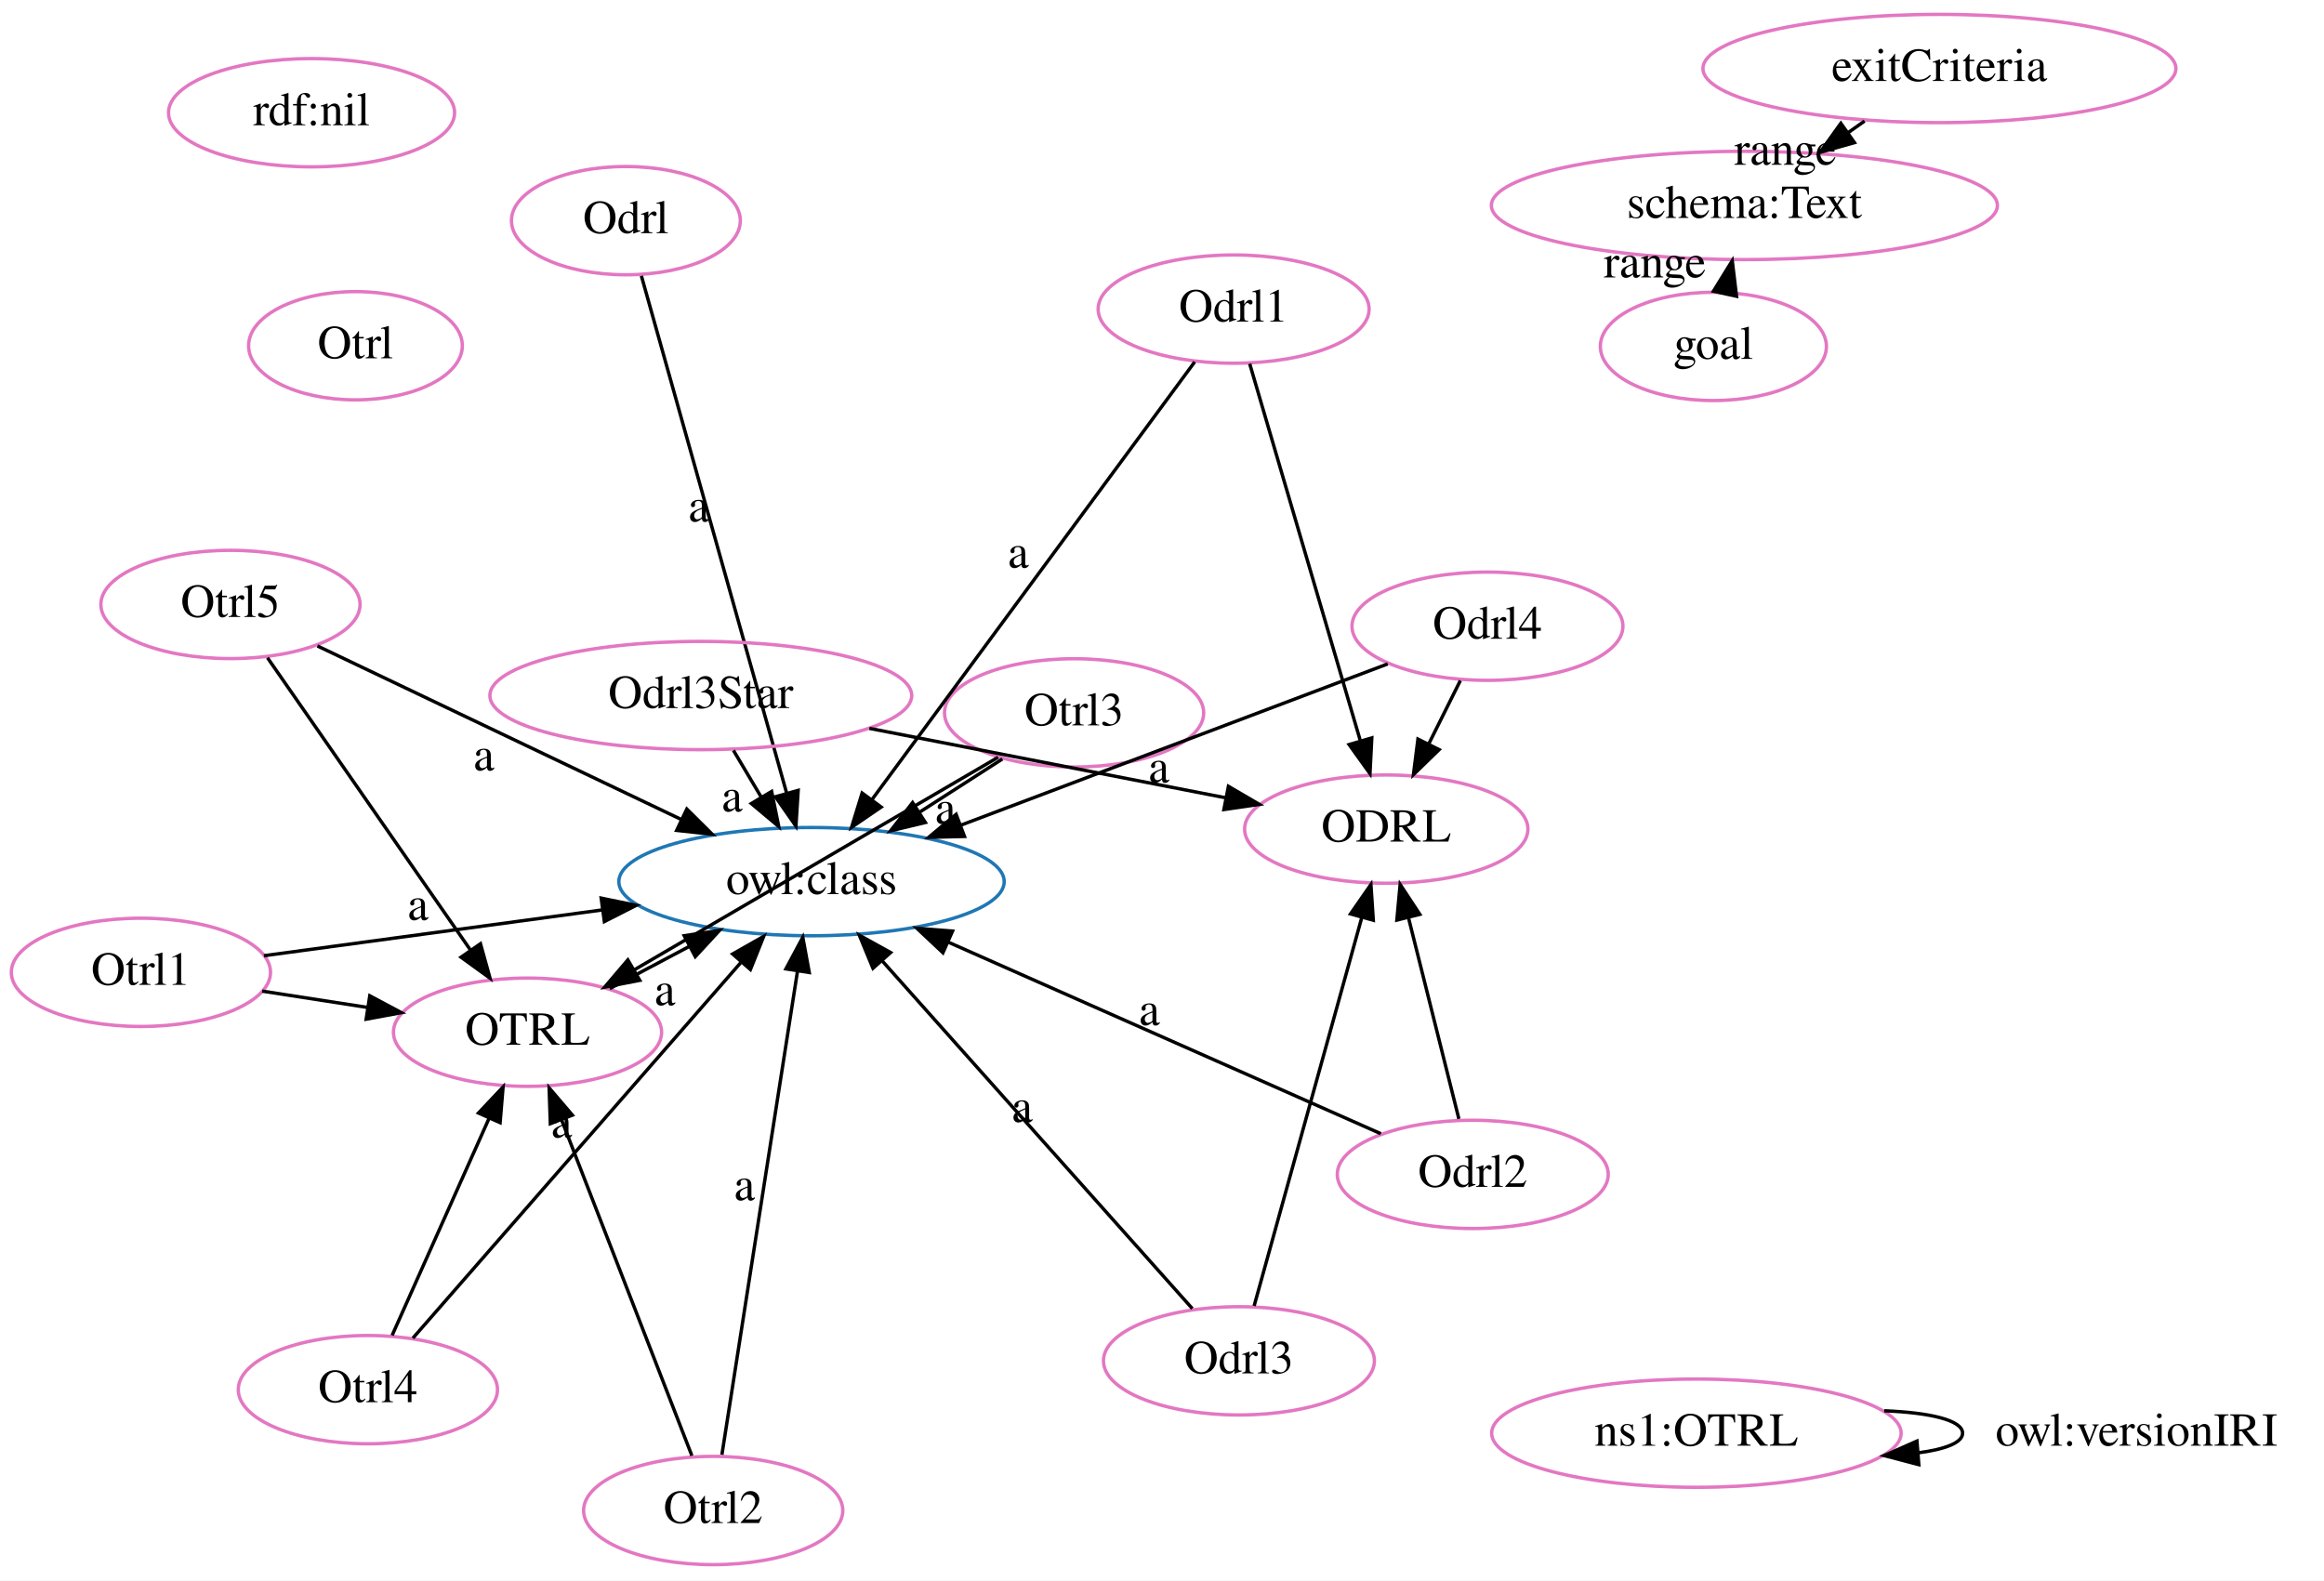
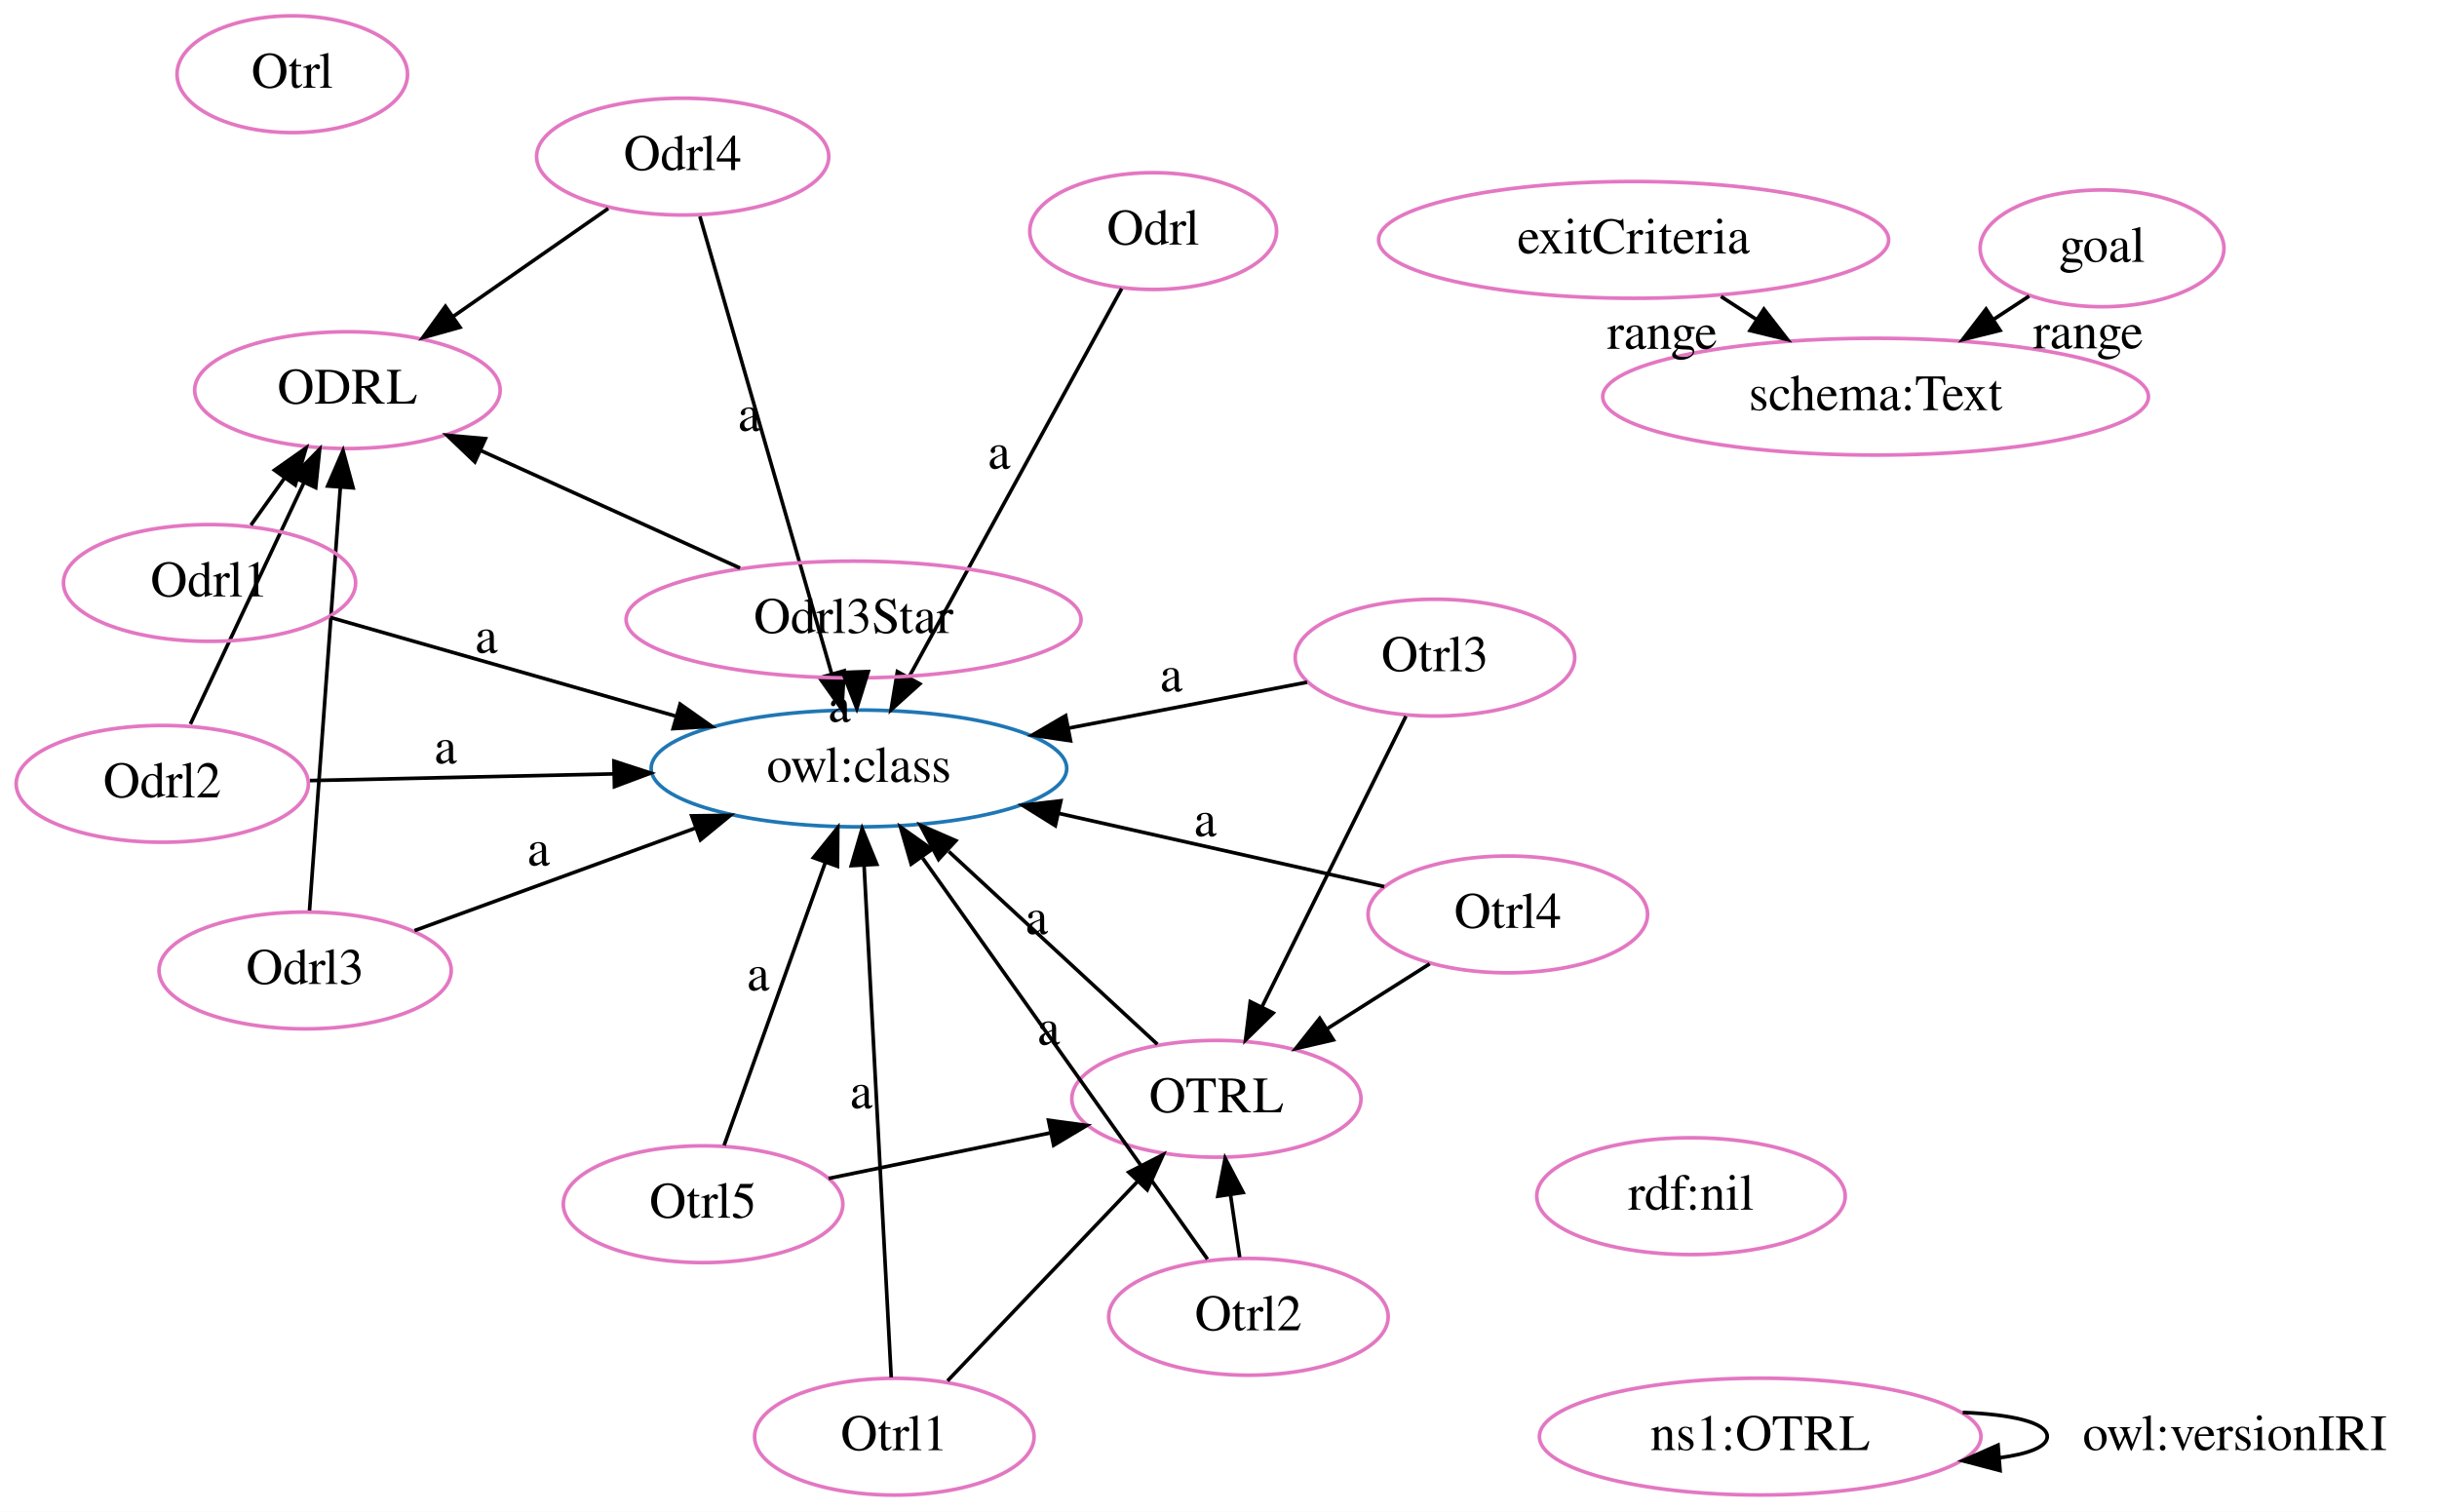
- <svg xmlns="http://www.w3.org/2000/svg" width="688pt" height="468pt" viewBox="0.00 0.00 688.05 468.00">
-   <g id="graph0" class="graph" transform="scale(1 1) rotate(0) translate(4 464)">
-     <polygon fill="white" stroke="transparent" points="-4,4 -4,-464 684.05,-464 684.05,4 -4,4" />
+ <svg xmlns="http://www.w3.org/2000/svg" width="669pt" height="415pt" viewBox="0.00 0.00 669.05 415.00">
+   <g id="graph0" class="graph" transform="scale(1 1) rotate(0) translate(4 411)">
+     <polygon fill="white" stroke="transparent" points="-4,4 -4,-411 665.05,-411 665.05,4 -4,4" />
    <g id="node1" class="node">
-       <ellipse fill="none" stroke="#e377c2" cx="152.18" cy="-158.37" rx="39.7" ry="16.03" />
-       <text text-anchor="middle" x="152.18" y="-154.67" font-family="Times,serif" font-size="14.00">OTRL</text>
+       <ellipse fill="none" stroke="#1f77b4" cx="231.81" cy="-200.06" rx="57.05" ry="16.03" />
+       <text text-anchor="middle" x="231.81" y="-196.36" font-family="Times,serif" font-size="14.00">owl:class</text>
    </g>
    <g id="node2" class="node">
-       <ellipse fill="none" stroke="#1f77b4" cx="236.26" cy="-202.96" rx="57.05" ry="16.03" />
-       <text text-anchor="middle" x="236.26" y="-199.26" font-family="Times,serif" font-size="14.00">owl:class</text>
+       <ellipse fill="none" stroke="#e377c2" cx="91.38" cy="-303.91" rx="41.94" ry="16.03" />
+       <text text-anchor="middle" x="91.38" y="-300.21" font-family="Times,serif" font-size="14.00">ODRL</text>
+     </g>
+     <g id="node3" class="node">
+       <ellipse fill="none" stroke="#e377c2" cx="329.95" cy="-109.37" rx="39.7" ry="16.03" />
+       <text text-anchor="middle" x="329.95" y="-105.67" font-family="Times,serif" font-size="14.00">OTRL</text>
+     </g>
+     <g id="edge18" class="edge">
+       <path fill="none" stroke="black" d="M313.74,-124.34C298.16,-138.74 274.41,-160.7 256.48,-177.26" />
+       <polygon fill="black" stroke="black" points="253.67,-175.09 248.7,-184.45 258.42,-180.23 253.67,-175.09" />
+       <text text-anchor="middle" x="280.61" y="-154.6" font-family="Times,serif" font-size="14.00">a</text>
+     </g>
+     <g id="node4" class="node">
+       <ellipse fill="none" stroke="#e377c2" cx="444.49" cy="-345.16" rx="70.01" ry="16.03" />
+       <text text-anchor="middle" x="444.49" y="-341.46" font-family="Times,serif" font-size="14.00">exitCriteria</text>
+     </g>
+     <g id="node13" class="node">
+       <ellipse fill="none" stroke="#e377c2" cx="510.92" cy="-302.12" rx="74.91" ry="16.03" />
+       <text text-anchor="middle" x="510.92" y="-298.42" font-family="Times,serif" font-size="14.00">schema:Text</text>
+     </g>
+     <g id="edge11" class="edge">
+       <path fill="none" stroke="black" d="M468.47,-329.62C471.63,-327.57 474.91,-325.45 478.19,-323.33" />
+       <polygon fill="black" stroke="black" points="480.26,-326.15 486.75,-317.78 476.45,-320.28 480.26,-326.15" />
+       <text text-anchor="middle" x="452.33" y="-315.27" font-family="Times,serif" font-size="14.00">range</text>
+     </g>
+     <g id="node5" class="node">
+       <ellipse fill="none" stroke="#e377c2" cx="183.42" cy="-368.02" rx="40.11" ry="16.03" />
+       <text text-anchor="middle" x="183.42" y="-364.32" font-family="Times,serif" font-size="14.00">Odrl4</text>
+     </g>
+     <g id="edge1" class="edge">
+       <path fill="none" stroke="black" d="M188.15,-351.61C196.55,-322.43 214.16,-261.32 224.26,-226.26" />
+       <polygon fill="black" stroke="black" points="227.73,-226.86 227.14,-216.29 221,-224.93 227.73,-226.86" />
+       <text text-anchor="middle" x="201.7" y="-292.74" font-family="Times,serif" font-size="14.00">a</text>
+     </g>
+     <g id="edge14" class="edge">
+       <path fill="none" stroke="black" d="M162.99,-353.79C150.45,-345.05 134.19,-333.73 120.33,-324.08" />
+       <polygon fill="black" stroke="black" points="122.28,-321.17 112.07,-318.32 118.28,-326.91 122.28,-321.17" />
+     </g>
+     <g id="node6" class="node">
+       <ellipse fill="none" stroke="#e377c2" cx="460.24" cy="-82.64" rx="42.35" ry="16.03" />
+       <text text-anchor="middle" x="460.24" y="-78.94" font-family="Times,serif" font-size="14.00">rdf:nil</text>
+     </g>
+     <g id="node7" class="node">
+       <ellipse fill="none" stroke="#e377c2" cx="76.24" cy="-390.64" rx="31.64" ry="16.03" />
+       <text text-anchor="middle" x="76.24" y="-386.94" font-family="Times,serif" font-size="14.00">Otrl</text>
+     </g>
+     <g id="node8" class="node">
+       <ellipse fill="none" stroke="#e377c2" cx="312.59" cy="-347.58" rx="33.88" ry="16.03" />
+       <text text-anchor="middle" x="312.59" y="-343.88" font-family="Times,serif" font-size="14.00">Odrl</text>
+     </g>
+     <g id="edge5" class="edge">
+       <path fill="none" stroke="black" d="M303.94,-331.79C289.99,-306.3 262.37,-255.87 245.65,-225.34" />
+       <polygon fill="black" stroke="black" points="248.51,-223.27 240.64,-216.18 242.37,-226.63 248.51,-223.27" />
+       <text text-anchor="middle" x="270.3" y="-282.36" font-family="Times,serif" font-size="14.00">a</text>
+     </g>
+     <g id="node9" class="node">
+       <ellipse fill="none" stroke="#e377c2" cx="189.02" cy="-80.43" rx="38.37" ry="16.03" />
+       <text text-anchor="middle" x="189.02" y="-76.73" font-family="Times,serif" font-size="14.00">Otrl5</text>
+     </g>
+     <g id="edge17" class="edge">
+       <path fill="none" stroke="black" d="M194.79,-96.57C201.9,-116.45 214.09,-150.51 222.52,-174.09" />
+       <polygon fill="black" stroke="black" points="219.33,-175.56 226,-183.8 225.92,-173.2 219.33,-175.56" />
+       <text text-anchor="middle" x="204.16" y="-139.13" font-family="Times,serif" font-size="14.00">a</text>
+     </g>
+     <g id="edge6" class="edge">
+       <path fill="none" stroke="black" d="M223.49,-87.51C241.81,-91.27 264.57,-95.95 284.33,-100" />
+       <polygon fill="black" stroke="black" points="283.86,-103.48 294.36,-102.06 285.27,-96.62 283.86,-103.48" />
+     </g>
+     <g id="node10" class="node">
+       <ellipse fill="none" stroke="#e377c2" cx="40.55" cy="-195.83" rx="40.11" ry="16.03" />
+       <text text-anchor="middle" x="40.55" y="-192.13" font-family="Times,serif" font-size="14.00">Odrl2</text>
+     </g>
+     <g id="edge19" class="edge">
+       <path fill="none" stroke="black" d="M81.11,-196.73C105.33,-197.26 136.7,-197.95 164.54,-198.57" />
+       <polygon fill="black" stroke="black" points="164.55,-202.07 174.62,-198.79 164.7,-195.07 164.55,-202.07" />
+       <text text-anchor="middle" x="118.33" y="-201.45" font-family="Times,serif" font-size="14.00">a</text>
+     </g>
+     <g id="edge2" class="edge">
+       <path fill="none" stroke="black" d="M48.27,-212.24C56.56,-229.88 69.85,-258.14 79.49,-278.62" />
+       <polygon fill="black" stroke="black" points="76.33,-280.14 83.76,-287.7 82.67,-277.16 76.33,-280.14" />
+     </g>
+     <g id="node11" class="node">
+       <ellipse fill="none" stroke="#e377c2" cx="573.09" cy="-342.84" rx="33.47" ry="16.03" />
+       <text text-anchor="middle" x="573.09" y="-339.14" font-family="Times,serif" font-size="14.00">goal</text>
+     </g>
+     <g id="edge21" class="edge">
+       <path fill="none" stroke="black" d="M553.08,-329.73C549.98,-327.71 546.72,-325.57 543.44,-323.42" />
+       <polygon fill="black" stroke="black" points="545.09,-320.32 534.8,-317.76 541.25,-326.17 545.09,-320.32" />
+       <text text-anchor="middle" x="569.26" y="-315.38" font-family="Times,serif" font-size="14.00">range</text>
+     </g>
+     <g id="node12" class="node">
+       <ellipse fill="none" stroke="#e377c2" cx="338.74" cy="-49.52" rx="38.37" ry="16.03" />
+       <text text-anchor="middle" x="338.74" y="-45.82" font-family="Times,serif" font-size="14.00">Otrl2</text>
+     </g>
+     <g id="edge20" class="edge">
+       <path fill="none" stroke="black" d="M327.5,-65.35C308.86,-91.59 271.41,-144.31 249.29,-175.45" />
+       <polygon fill="black" stroke="black" points="246.16,-173.81 243.22,-183.99 251.87,-177.86 246.16,-173.81" />
+       <text text-anchor="middle" x="283.9" y="-124.2" font-family="Times,serif" font-size="14.00">a</text>
+     </g>
+     <g id="edge15" class="edge">
+       <path fill="none" stroke="black" d="M336.34,-65.87C335.56,-71.15 334.68,-77.15 333.83,-82.96" />
+       <polygon fill="black" stroke="black" points="330.34,-82.63 332.35,-93.04 337.27,-83.65 330.34,-82.63" />
+     </g>
+     <g id="node14" class="node">
+       <ellipse fill="none" stroke="#e377c2" cx="241.53" cy="-16.61" rx="38.37" ry="16.03" />
+       <text text-anchor="middle" x="241.53" y="-12.91" font-family="Times,serif" font-size="14.00">Otrl1</text>
+     </g>
+     <g id="edge22" class="edge">
+       <path fill="none" stroke="black" d="M240.67,-32.89C238.99,-64.49 235.29,-134.44 233.24,-173.09" />
+       <polygon fill="black" stroke="black" points="229.72,-173.38 232.69,-183.55 236.71,-173.75 229.72,-173.38" />
+       <text text-anchor="middle" x="232.45" y="-106.79" font-family="Times,serif" font-size="14.00">a</text>
+     </g>
+     <g id="edge25" class="edge">
+       <path fill="none" stroke="black" d="M256.13,-31.93C270.34,-46.83 292.09,-69.66 308.31,-86.67" />
+       <polygon fill="black" stroke="black" points="305.89,-89.21 315.33,-94.03 310.96,-84.38 305.89,-89.21" />
+     </g>
+     <g id="node15" class="node">
+       <ellipse fill="none" stroke="#e377c2" cx="79.77" cy="-144.6" rx="40.11" ry="16.03" />
+       <text text-anchor="middle" x="79.77" y="-140.9" font-family="Times,serif" font-size="14.00">Odrl3</text>
+     </g>
+     <g id="edge23" class="edge">
+       <path fill="none" stroke="black" d="M109.81,-155.55C131.81,-163.58 162.05,-174.61 186.91,-183.68" />
+       <polygon fill="black" stroke="black" points="185.91,-187.04 196.5,-187.18 188.31,-180.46 185.91,-187.04" />
+       <text text-anchor="middle" x="143.86" y="-173.42" font-family="Times,serif" font-size="14.00">a</text>
+     </g>
+     <g id="edge4" class="edge">
+       <path fill="none" stroke="black" d="M80.97,-161.05C82.97,-188.47 87,-243.81 89.42,-276.98" />
+       <polygon fill="black" stroke="black" points="85.96,-277.6 90.17,-287.31 92.94,-277.09 85.96,-277.6" />
+     </g>
+     <g id="node16" class="node">
+       <ellipse fill="none" stroke="#e377c2" cx="389.95" cy="-230.48" rx="38.37" ry="16.03" />
+       <text text-anchor="middle" x="389.95" y="-226.78" font-family="Times,serif" font-size="14.00">Otrl3</text>
+     </g>
+     <g id="edge24" class="edge">
+       <path fill="none" stroke="black" d="M354.85,-223.73C335.6,-220.02 311.24,-215.34 289.29,-211.11" />
+       <polygon fill="black" stroke="black" points="289.89,-207.66 279.41,-209.21 288.56,-214.54 289.89,-207.66" />
+       <text text-anchor="middle" x="317.57" y="-221.22" font-family="Times,serif" font-size="14.00">a</text>
    </g>
    <g id="edge10" class="edge">
-       <path fill="none" stroke="black" d="M176.5,-171.27C183.9,-175.2 192.2,-179.6 200.2,-183.84" />
-       <polygon fill="black" stroke="black" points="198.57,-186.94 209.04,-188.53 201.85,-180.75 198.57,-186.94" />
-       <text text-anchor="middle" x="192.85" y="-166.36" font-family="Times,serif" font-size="14.00">a</text>
-     </g>
-     <g id="node3" class="node">
-       <ellipse fill="none" stroke="#e377c2" cx="406.42" cy="-218.51" rx="41.94" ry="16.03" />
-       <text text-anchor="middle" x="406.42" y="-214.81" font-family="Times,serif" font-size="14.00">ODRL</text>
-     </g>
-     <g id="node4" class="node">
-       <ellipse fill="none" stroke="#e377c2" cx="512.45" cy="-403.18" rx="74.91" ry="16.03" />
-       <text text-anchor="middle" x="512.45" y="-399.48" font-family="Times,serif" font-size="14.00">schema:Text</text>
-     </g>
-     <g id="node5" class="node">
-       <ellipse fill="none" stroke="#e377c2" cx="570.19" cy="-443.73" rx="70.01" ry="16.03" />
-       <text text-anchor="middle" x="570.19" y="-440.03" font-family="Times,serif" font-size="14.00">exitCriteria</text>
-     </g>
-     <g id="edge15" class="edge">
-       <path fill="none" stroke="black" d="M548.03,-428.17C546.41,-427.03 544.75,-425.87 543.1,-424.7" />
-       <polygon fill="black" stroke="black" points="545.03,-421.79 534.83,-418.9 541.01,-427.51 545.03,-421.79" />
-       <text text-anchor="middle" x="524.56" y="-415.24" font-family="Times,serif" font-size="14.00">range</text>
-     </g>
-     <g id="node6" class="node">
-       <ellipse fill="none" stroke="#e377c2" cx="181.3" cy="-398.68" rx="33.88" ry="16.03" />
-       <text text-anchor="middle" x="181.3" y="-394.98" font-family="Times,serif" font-size="14.00">Odrl</text>
-     </g>
-     <g id="edge1" class="edge">
-       <path fill="none" stroke="black" d="M185.89,-382.33C195.41,-348.44 217.35,-270.28 228.88,-229.23" />
-       <polygon fill="black" stroke="black" points="232.31,-229.98 231.64,-219.4 225.57,-228.09 232.31,-229.98" />
-       <text text-anchor="middle" x="202.88" y="-309.58" font-family="Times,serif" font-size="14.00">a</text>
-     </g>
-     <g id="node7" class="node">
-       <ellipse fill="none" stroke="#e377c2" cx="314" cy="-252.93" rx="38.37" ry="16.03" />
-       <text text-anchor="middle" x="314" y="-249.23" font-family="Times,serif" font-size="14.00">Otrl3</text>
-     </g>
-     <g id="edge23" class="edge">
-       <path fill="none" stroke="black" d="M291.5,-239.78C263.52,-223.43 215.59,-195.42 183.89,-176.9" />
-       <polygon fill="black" stroke="black" points="185.41,-173.74 175.01,-171.71 181.88,-179.78 185.41,-173.74" />
-     </g>
-     <g id="edge2" class="edge">
-       <path fill="none" stroke="black" d="M292.76,-239.27C285.15,-234.38 276.4,-228.76 268.09,-223.42" />
-       <polygon fill="black" stroke="black" points="269.97,-220.47 259.66,-218 266.18,-226.36 269.97,-220.47" />
-       <text text-anchor="middle" x="275.93" y="-220.15" font-family="Times,serif" font-size="14.00">a</text>
-     </g>
-     <g id="node8" class="node">
-       <ellipse fill="none" stroke="#e377c2" cx="203.48" cy="-258.06" rx="62.45" ry="16.03" />
-       <text text-anchor="middle" x="203.48" y="-254.36" font-family="Times,serif" font-size="14.00">Odrl3Star</text>
+       <path fill="none" stroke="black" d="M381.98,-214.39C371.89,-194.04 354.4,-158.73 342.51,-134.73" />
+       <polygon fill="black" stroke="black" points="345.53,-132.93 337.95,-125.52 339.25,-136.03 345.53,-132.93" />
+     </g>
+     <g id="node17" class="node">
+       <ellipse fill="none" stroke="#e377c2" cx="479.24" cy="-16.64" rx="60.62" ry="16.03" />
+       <text text-anchor="middle" x="479.24" y="-12.94" font-family="Times,serif" font-size="14.00">ns1:OTRL</text>
+     </g>
+     <g id="edge9" class="edge">
+       <path fill="none" stroke="black" d="M534.84,-23.27C548.17,-22.75 558.05,-20.54 558.05,-16.64 558.05,-13.81 552.83,-11.86 544.87,-10.81" />
+       <polygon fill="black" stroke="black" points="545.09,-7.32 534.84,-10.01 544.53,-14.3 545.09,-7.32" />
+       <text text-anchor="middle" x="609.55" y="-12.94" font-family="Times,serif" font-size="14.00">owl:versionIRI</text>
+     </g>
+     <g id="node18" class="node">
+       <ellipse fill="none" stroke="#e377c2" cx="53.53" cy="-250.98" rx="40.11" ry="16.03" />
+       <text text-anchor="middle" x="53.53" y="-247.28" font-family="Times,serif" font-size="14.00">Odrl1</text>
+     </g>
+     <g id="edge12" class="edge">
+       <path fill="none" stroke="black" d="M86.64,-241.52C113.24,-233.92 151.03,-223.13 181.39,-214.46" />
+       <polygon fill="black" stroke="black" points="182.72,-217.72 191.37,-211.61 180.8,-210.99 182.72,-217.72" />
+       <text text-anchor="middle" x="129.52" y="-231.79" font-family="Times,serif" font-size="14.00">a</text>
    </g>
    <g id="edge3" class="edge">
-       <path fill="none" stroke="black" d="M213.14,-241.83C215.72,-237.5 218.56,-232.71 221.35,-228.02" />
-       <polygon fill="black" stroke="black" points="224.45,-229.66 226.56,-219.27 218.44,-226.08 224.45,-229.66" />
-       <text text-anchor="middle" x="212.75" y="-223.73" font-family="Times,serif" font-size="14.00">a</text>
-     </g>
-     <g id="edge6" class="edge">
-       <path fill="none" stroke="black" d="M253.39,-248.34C285.58,-242.06 327.21,-233.95 358.92,-227.77" />
-       <polygon fill="black" stroke="black" points="359.69,-231.18 368.84,-225.83 358.35,-224.31 359.69,-231.18" />
-     </g>
-     <g id="node9" class="node">
-       <ellipse fill="none" stroke="#e377c2" cx="37.72" cy="-176.1" rx="38.37" ry="16.03" />
-       <text text-anchor="middle" x="37.72" y="-172.4" font-family="Times,serif" font-size="14.00">Otrl1</text>
-     </g>
-     <g id="edge24" class="edge">
-       <path fill="none" stroke="black" d="M73.62,-170.54C83.46,-169.01 94.27,-167.34 104.65,-165.73" />
-       <polygon fill="black" stroke="black" points="105.48,-169.15 114.83,-164.16 104.41,-162.23 105.48,-169.15" />
-     </g>
-     <g id="edge4" class="edge">
-       <path fill="none" stroke="black" d="M74.13,-181.02C102.13,-184.81 141.47,-190.14 174.38,-194.59" />
-       <polygon fill="black" stroke="black" points="173.99,-198.07 184.37,-195.94 174.93,-191.13 173.99,-198.07" />
-       <text text-anchor="middle" x="119.76" y="-191.61" font-family="Times,serif" font-size="14.00">a</text>
-     </g>
-     <g id="node10" class="node">
-       <ellipse fill="none" stroke="#e377c2" cx="207.15" cy="-16.74" rx="38.37" ry="16.03" />
-       <text text-anchor="middle" x="207.15" y="-13.04" font-family="Times,serif" font-size="14.00">Otrl2</text>
+       <path fill="none" stroke="black" d="M64.89,-266.86C67.81,-270.95 71.01,-275.43 74.16,-279.83" />
+       <polygon fill="black" stroke="black" points="71.37,-281.95 80.03,-288.04 77.06,-277.87 71.37,-281.95" />
+     </g>
+     <g id="node19" class="node">
+       <ellipse fill="none" stroke="#e377c2" cx="409.95" cy="-159.99" rx="38.37" ry="16.03" />
+       <text text-anchor="middle" x="409.95" y="-156.29" font-family="Times,serif" font-size="14.00">Otrl4</text>
    </g>
    <g id="edge13" class="edge">
-       <path fill="none" stroke="black" d="M200.84,-32.98C191.41,-57.29 173.53,-103.37 162.27,-132.39" />
-       <polygon fill="black" stroke="black" points="158.94,-131.29 158.58,-141.88 165.46,-133.82 158.94,-131.29" />
-     </g>
-     <g id="edge5" class="edge">
-       <path fill="none" stroke="black" d="M209.73,-33.26C214.78,-65.57 226,-137.33 232.1,-176.38" />
-       <polygon fill="black" stroke="black" points="228.68,-177.13 233.68,-186.47 235.59,-176.05 228.68,-177.13" />
-       <text text-anchor="middle" x="216.42" y="-108.62" font-family="Times,serif" font-size="14.00">a</text>
-     </g>
-     <g id="node11" class="node">
-       <ellipse fill="none" stroke="#e377c2" cx="362.8" cy="-61.06" rx="40.11" ry="16.03" />
-       <text text-anchor="middle" x="362.8" y="-57.36" font-family="Times,serif" font-size="14.00">Odrl3</text>
+       <path fill="none" stroke="black" d="M376.03,-167.62C350.83,-173.29 315.93,-181.14 286.78,-187.7" />
+       <polygon fill="black" stroke="black" points="285.72,-184.35 276.73,-189.95 287.25,-191.18 285.72,-184.35" />
+       <text text-anchor="middle" x="326.9" y="-181.46" font-family="Times,serif" font-size="14.00">a</text>
+     </g>
+     <g id="edge8" class="edge">
+       <path fill="none" stroke="black" d="M388.51,-146.43C379.88,-140.97 369.78,-134.57 360.41,-128.64" />
+       <polygon fill="black" stroke="black" points="362.05,-125.54 351.73,-123.15 358.31,-131.45 362.05,-125.54" />
+     </g>
+     <g id="node20" class="node">
+       <ellipse fill="none" stroke="#e377c2" cx="230.34" cy="-240.94" rx="62.45" ry="16.03" />
+       <text text-anchor="middle" x="230.34" y="-237.24" font-family="Times,serif" font-size="14.00">Odrl3Star</text>
+     </g>
+     <g id="edge16" class="edge">
+       <path fill="none" stroke="black" d="M230.94,-224.31C230.95,-224.15 230.95,-223.99 230.96,-223.83" />
+       <polygon fill="black" stroke="black" points="234.36,-226.66 231.22,-216.54 227.36,-226.41 234.36,-226.66" />
+       <text text-anchor="middle" x="226.45" y="-212.87" font-family="Times,serif" font-size="14.00">a</text>
    </g>
    <g id="edge7" class="edge">
-       <path fill="none" stroke="black" d="M349.01,-76.52C326.88,-101.34 283.27,-150.24 257.25,-179.42" />
-       <polygon fill="black" stroke="black" points="254.45,-177.3 250.41,-187.09 259.68,-181.96 254.45,-177.3" />
-       <text text-anchor="middle" x="298.63" y="-131.77" font-family="Times,serif" font-size="14.00">a</text>
-     </g>
-     <g id="edge8" class="edge">
-       <path fill="none" stroke="black" d="M367.3,-77.32C374.84,-104.54 390.1,-159.58 399.17,-192.32" />
-       <polygon fill="black" stroke="black" points="395.83,-193.4 401.88,-202.1 402.58,-191.53 395.83,-193.4" />
-     </g>
-     <g id="node12" class="node">
-       <ellipse fill="none" stroke="#e377c2" cx="88.24" cy="-430.64" rx="42.35" ry="16.03" />
-       <text text-anchor="middle" x="88.24" y="-426.94" font-family="Times,serif" font-size="14.00">rdf:nil</text>
-     </g>
-     <g id="node13" class="node">
-       <ellipse fill="none" stroke="#e377c2" cx="503.27" cy="-361.44" rx="33.47" ry="16.03" />
-       <text text-anchor="middle" x="503.27" y="-357.74" font-family="Times,serif" font-size="14.00">goal</text>
-     </g>
-     <g id="edge17" class="edge">
-       <path fill="none" stroke="black" d="M506.9,-377.94C506.92,-378.03 506.94,-378.12 506.96,-378.21" />
-       <polygon fill="black" stroke="black" points="503.28,-377.79 508.85,-386.81 510.12,-376.29 503.28,-377.79" />
-       <text text-anchor="middle" x="485.93" y="-381.88" font-family="Times,serif" font-size="14.00">range</text>
-     </g>
-     <g id="node14" class="node">
-       <ellipse fill="none" stroke="#e377c2" cx="104.92" cy="-52.53" rx="38.37" ry="16.03" />
-       <text text-anchor="middle" x="104.92" y="-48.83" font-family="Times,serif" font-size="14.00">Otrl4</text>
-     </g>
-     <g id="edge16" class="edge">
-       <path fill="none" stroke="black" d="M112.09,-68.6C119.73,-85.7 131.91,-112.98 140.85,-132.99" />
-       <polygon fill="black" stroke="black" points="137.66,-134.44 144.94,-142.15 144.06,-131.59 137.66,-134.44" />
-     </g>
-     <g id="edge19" class="edge">
-       <path fill="none" stroke="black" d="M118.23,-67.78C141.1,-93.98 188.01,-147.7 215.3,-178.96" />
-       <polygon fill="black" stroke="black" points="212.9,-181.53 222.11,-186.76 218.17,-176.93 212.9,-181.53" />
-       <text text-anchor="middle" x="162.26" y="-127.17" font-family="Times,serif" font-size="14.00">a</text>
-     </g>
-     <g id="node15" class="node">
-       <ellipse fill="none" stroke="#e377c2" cx="432.03" cy="-116.27" rx="40.11" ry="16.03" />
-       <text text-anchor="middle" x="432.03" y="-112.57" font-family="Times,serif" font-size="14.00">Odrl2</text>
-     </g>
-     <g id="edge20" class="edge">
-       <path fill="none" stroke="black" d="M404.81,-128.32C371.59,-143.04 315.11,-168.04 276.78,-185.02" />
-       <polygon fill="black" stroke="black" points="275.17,-181.9 267.45,-189.15 278.01,-188.3 275.17,-181.9" />
-       <text text-anchor="middle" x="336.29" y="-160.47" font-family="Times,serif" font-size="14.00">a</text>
-     </g>
-     <g id="edge14" class="edge">
-       <path fill="none" stroke="black" d="M427.92,-132.7C423.88,-148.79 417.67,-173.58 412.97,-192.39" />
-       <polygon fill="black" stroke="black" points="409.56,-191.57 410.53,-202.12 416.35,-193.27 409.56,-191.57" />
-     </g>
-     <g id="node16" class="node">
-       <ellipse fill="none" stroke="#e377c2" cx="64.23" cy="-285.03" rx="38.37" ry="16.03" />
-       <text text-anchor="middle" x="64.23" y="-281.33" font-family="Times,serif" font-size="14.00">Otrl5</text>
-     </g>
-     <g id="edge11" class="edge">
-       <path fill="none" stroke="black" d="M75.19,-269.25C90.27,-247.53 117.54,-208.26 135.25,-182.75" />
-       <polygon fill="black" stroke="black" points="138.25,-184.57 141.08,-174.36 132.5,-180.58 138.25,-184.57" />
-     </g>
-     <g id="edge9" class="edge">
-       <path fill="none" stroke="black" d="M89.98,-272.74C118.47,-259.15 164.7,-237.1 197.55,-221.43" />
-       <polygon fill="black" stroke="black" points="199.34,-224.45 206.86,-216.99 196.33,-218.13 199.34,-224.45" />
-       <text text-anchor="middle" x="139.27" y="-235.89" font-family="Times,serif" font-size="14.00">a</text>
-     </g>
-     <g id="node17" class="node">
-       <ellipse fill="none" stroke="#e377c2" cx="498.24" cy="-39.64" rx="60.62" ry="16.03" />
-       <text text-anchor="middle" x="498.24" y="-35.94" font-family="Times,serif" font-size="14.00">ns1:OTRL</text>
-     </g>
-     <g id="edge25" class="edge">
-       <path fill="none" stroke="black" d="M553.84,-46.27C567.17,-45.75 577.05,-43.54 577.05,-39.64 577.05,-36.81 571.83,-34.86 563.87,-33.81" />
-       <polygon fill="black" stroke="black" points="564.09,-30.32 553.84,-33.01 563.53,-37.3 564.09,-30.32" />
-       <text text-anchor="middle" x="628.55" y="-35.94" font-family="Times,serif" font-size="14.00">owl:versionIRI</text>
-     </g>
-     <g id="node18" class="node">
-       <ellipse fill="none" stroke="#e377c2" cx="436.38" cy="-278.59" rx="40.11" ry="16.03" />
-       <text text-anchor="middle" x="436.38" y="-274.89" font-family="Times,serif" font-size="14.00">Odrl4</text>
-     </g>
-     <g id="edge21" class="edge">
-       <path fill="none" stroke="black" d="M406.85,-267.43C373.47,-254.82 318.79,-234.15 280.35,-219.63" />
-       <polygon fill="black" stroke="black" points="281.55,-216.34 270.95,-216.08 279.07,-222.88 281.55,-216.34" />
-       <text text-anchor="middle" x="339.1" y="-232.33" font-family="Times,serif" font-size="14.00">a</text>
-     </g>
-     <g id="edge18" class="edge">
-       <path fill="none" stroke="black" d="M428.35,-262.49C425.46,-256.7 422.13,-250.02 418.95,-243.64" />
-       <polygon fill="black" stroke="black" points="422.07,-242.04 414.47,-234.65 415.8,-245.16 422.07,-242.04" />
-     </g>
-     <g id="node19" class="node">
-       <ellipse fill="none" stroke="#e377c2" cx="361.23" cy="-372.49" rx="40.11" ry="16.03" />
-       <text text-anchor="middle" x="361.23" y="-368.79" font-family="Times,serif" font-size="14.00">Odrl1</text>
-     </g>
-     <g id="edge22" class="edge">
-       <path fill="none" stroke="black" d="M349.7,-356.85C327.86,-327.22 280.34,-262.76 254.26,-227.39" />
-       <polygon fill="black" stroke="black" points="256.88,-225.04 248.13,-219.06 251.24,-229.19 256.88,-225.04" />
-       <text text-anchor="middle" x="297.48" y="-295.92" font-family="Times,serif" font-size="14.00">a</text>
-     </g>
-     <g id="edge12" class="edge">
-       <path fill="none" stroke="black" d="M365.99,-356.3C373.76,-329.8 389.28,-276.91 398.67,-244.92" />
-       <polygon fill="black" stroke="black" points="402.14,-245.52 401.6,-234.94 395.42,-243.55 402.14,-245.52" />
-     </g>
-     <g id="node20" class="node">
-       <ellipse fill="none" stroke="#e377c2" cx="101.24" cy="-361.64" rx="31.64" ry="16.03" />
-       <text text-anchor="middle" x="101.24" y="-357.94" font-family="Times,serif" font-size="14.00">Otrl</text>
+       <path fill="none" stroke="black" d="M199.16,-255.07C178.11,-264.61 150.24,-277.24 128.11,-287.27" />
+       <polygon fill="black" stroke="black" points="126.37,-284.22 118.71,-291.53 129.26,-290.59 126.37,-284.22" />
    </g>
  </g>
</svg>
